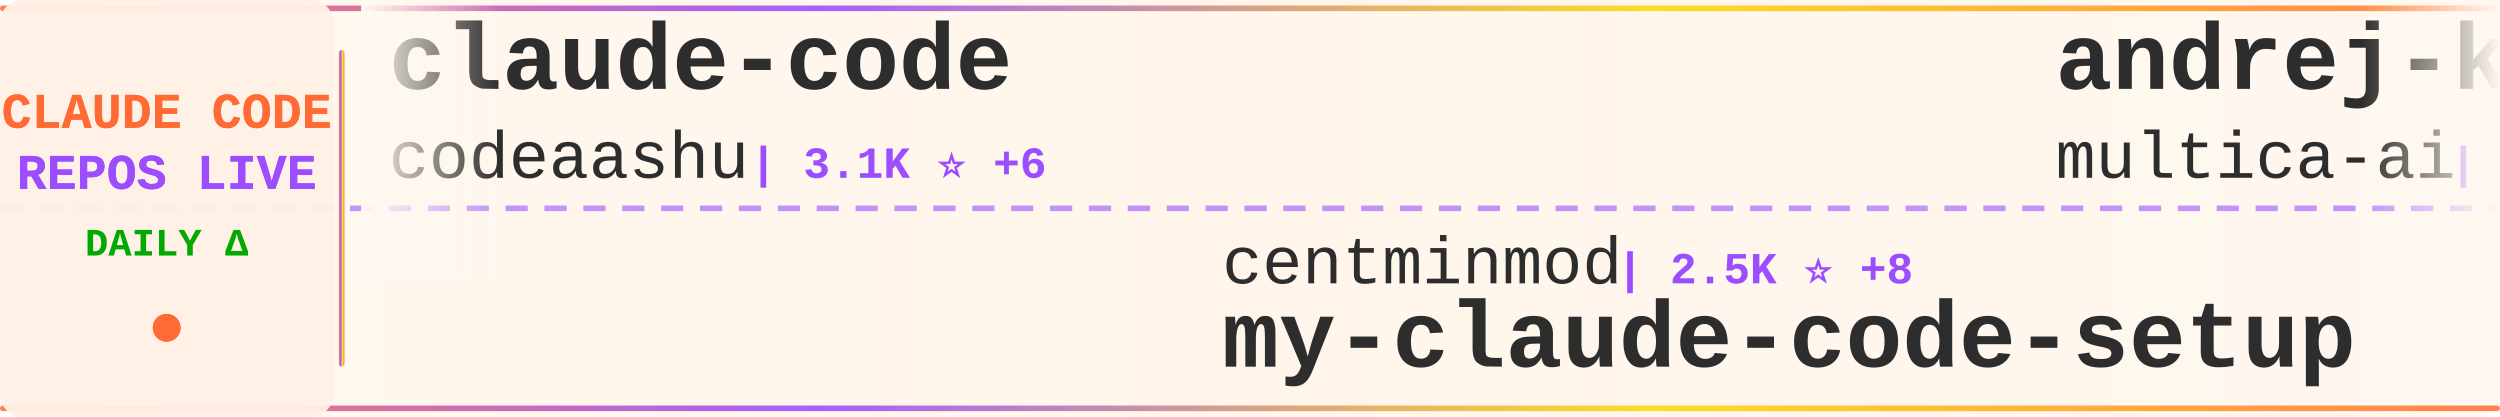
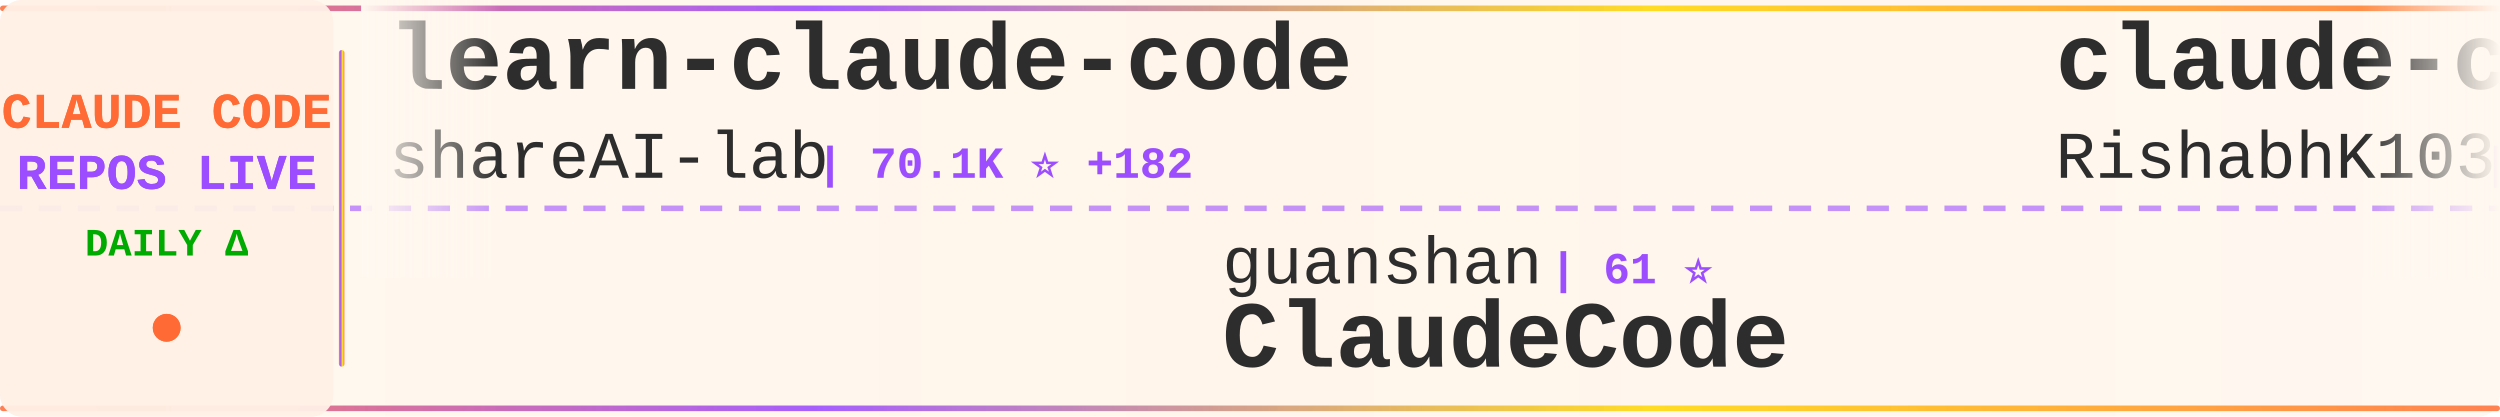
<svg xmlns="http://www.w3.org/2000/svg" width="900" height="150">
  <defs>
    <linearGradient id="tickerBg" x1="0%" y1="0%" x2="100%" y2="0%">
      <stop offset="0%" style="stop-color:#fff8f0;stop-opacity:0.98" />
      <stop offset="50%" style="stop-color:#fff5eb;stop-opacity:1" />
      <stop offset="100%" style="stop-color:#fff8f0;stop-opacity:0.98" />
    </linearGradient>
    <linearGradient id="borderGrad" x1="0%" y1="0%" x2="100%" y2="0%">
      <stop offset="0%" style="stop-color:#FF6B35;stop-opacity:0.85">
        <animate attributeName="stop-opacity" values="0.85;1;0.85" dur="2s" repeatCount="indefinite" />
      </stop>
      <stop offset="33%" style="stop-color:#9C4EFF;stop-opacity:0.9">
        <animate attributeName="stop-opacity" values="0.9;1;0.9" dur="2.2s" repeatCount="indefinite" />
      </stop>
      <stop offset="66%" style="stop-color:#FFD700;stop-opacity:0.85">
        <animate attributeName="stop-opacity" values="0.85;1;0.85" dur="1.8s" repeatCount="indefinite" />
      </stop>
      <stop offset="100%" style="stop-color:#FF6B35;stop-opacity:0.85">
        <animate attributeName="stop-opacity" values="0.85;1;0.85" dur="2s" repeatCount="indefinite" />
      </stop>
    </linearGradient>
    <filter id="textGlow">
      <feGaussianBlur stdDeviation="0.15" result="coloredBlur" />
      <feMerge>
        <feMergeNode in="coloredBlur" />
        <feMergeNode in="SourceGraphic" />
      </feMerge>
    </filter>
    <filter id="metricGlow">
      <feGaussianBlur stdDeviation="0.2" result="coloredBlur" />
      <feMerge>
        <feMergeNode in="coloredBlur" />
        <feMergeNode in="SourceGraphic" />
      </feMerge>
    </filter>
    <linearGradient id="leftFade" x1="0%" y1="0%" x2="100%" y2="0%">
      <stop offset="0%" style="stop-color:#fff8f0;stop-opacity:1" />
      <stop offset="100%" style="stop-color:#fff8f0;stop-opacity:0" />
    </linearGradient>
    <linearGradient id="rightFade" x1="0%" y1="0%" x2="100%" y2="0%">
      <stop offset="0%" style="stop-color:#fff8f0;stop-opacity:0" />
      <stop offset="100%" style="stop-color:#fff8f0;stop-opacity:1" />
    </linearGradient>
  </defs>
  <rect width="900" height="150" fill="url(#tickerBg)" rx="8" />
  <rect x="0" y="2" width="900" height="2" fill="url(#borderGrad)" rx="1" />
  <rect x="0" y="146" width="900" height="2" fill="url(#borderGrad)" rx="1" />
  <line x1="0" y1="75" x2="900" y2="75" stroke="#9C4EFF" stroke-width="2" stroke-dasharray="8 6" opacity="0.6" />
  <rect x="0" y="0" width="120" height="150" fill="#fff0e6" opacity="0.95" rx="8" />
  <text x="60" y="46" font-family="'Courier New', monospace" font-size="18" font-weight="bold" fill="#FF6B35" text-anchor="middle" filter="url(#textGlow)">
    CLAUDE CODE
  </text>
  <text x="60" y="68" font-family="'Courier New', monospace" font-size="18" font-weight="bold" fill="#9C4EFF" text-anchor="middle" filter="url(#textGlow)">
    REPOS LIVE
  </text>
  <text x="60" y="92" font-family="'Courier New', monospace" font-size="14" font-weight="bold" fill="#00aa00" text-anchor="middle">
    DAILY Δ
  </text>
  <circle cx="60" cy="118" r="5" fill="#FF6B35" filter="url(#metricGlow)">
    <animate attributeName="r" values="4;6;4" dur="1.5s" repeatCount="indefinite" />
    <animate attributeName="opacity" values="0.6;1;0.6" dur="1.5s" repeatCount="indefinite" />
  </circle>
  <rect x="122" y="18" width="2" height="114" fill="url(#borderGrad)" rx="1" />
  <clipPath id="tickerClip">
    <rect x="130" y="0" width="770" height="150" />
  </clipPath>
  <g clip-path="url(#tickerClip)">
    <g id="tickerItems">
      <animateTransform attributeName="transform" attributeType="XML" type="translate" from="0 0" to="-3000 0" dur="54s" repeatCount="indefinite" />
      <g transform="translate(0, 0)">
-         <text x="140" y="32" font-family="'Courier New', monospace" font-size="34" font-weight="bold" fill="#2d2d2d">claude-code</text>
-         <text x="140" y="64" font-family="'Courier New', monospace" font-size="24" font-weight="normal" fill="#2d2d2d" opacity="1.0">codeaashu</text>
-         <text x="270" y="64" font-family="'Courier New', monospace" font-size="16" font-weight="bold" fill="#9C4EFF"> | 3.1K ⭐ +6</text>
+         <text x="140" y="32" font-family="'Courier New', monospace" font-size="34" font-weight="bold" fill="#2d2d2d">learn-claude-code</text>
+         <text x="140" y="64" font-family="'Courier New', monospace" font-size="24" font-weight="normal" fill="#2d2d2d" opacity="1.0">shareAI-lab</text>
+         <text x="294" y="64" font-family="'Courier New', monospace" font-size="16" font-weight="bold" fill="#9C4EFF"> | 70.1K ⭐ +182</text>
      </g>
      <g transform="translate(300, 0)">
-         <text x="140" y="102" font-family="'Courier New', monospace" font-size="24" font-weight="normal" fill="#2d2d2d" opacity="1.0">centminmod</text>
-         <text x="282" y="102" font-family="'Courier New', monospace" font-size="16" font-weight="bold" fill="#9C4EFF"> | 2.5K ⭐ +8</text>
-         <text x="140" y="132" font-family="'Courier New', monospace" font-size="34" font-weight="bold" fill="#2d2d2d">my-claude-code-setup</text>
+         <text x="140" y="102" font-family="'Courier New', monospace" font-size="24" font-weight="normal" fill="#2d2d2d" opacity="1.0">guanshan</text>
+         <text x="258" y="102" font-family="'Courier New', monospace" font-size="16" font-weight="bold" fill="#9C4EFF"> | 61 ⭐</text>
+         <text x="140" y="132" font-family="'Courier New', monospace" font-size="34" font-weight="bold" fill="#2d2d2d">ClaudeCode</text>
      </g>
      <g transform="translate(600, 0)">
-         <text x="140" y="32" font-family="'Courier New', monospace" font-size="34" font-weight="bold" fill="#2d2d2d">andrej-karpathy-skills</text>
-         <text x="140" y="64" font-family="'Courier New', monospace" font-size="24" font-weight="normal" fill="#2d2d2d" opacity="1.0">multica-ai</text>
-         <text x="282" y="64" font-family="'Courier New', monospace" font-size="16" font-weight="bold" fill="#9C4EFF"> | 188.5K ⭐ +548</text>
+         <text x="140" y="32" font-family="'Courier New', monospace" font-size="34" font-weight="bold" fill="#2d2d2d">claude-code</text>
+         <text x="140" y="64" font-family="'Courier New', monospace" font-size="24" font-weight="normal" fill="#2d2d2d" opacity="1.0">RishabhK103</text>
+         <text x="294" y="64" font-family="'Courier New', monospace" font-size="16" font-weight="bold" fill="#9C4EFF"> | 100 ⭐</text>
      </g>
      <g transform="translate(900, 0)">
-         <text x="140" y="102" font-family="'Courier New', monospace" font-size="24" font-weight="normal" fill="#2d2d2d" opacity="1.0">ponponon</text>
-         <text x="258" y="102" font-family="'Courier New', monospace" font-size="16" font-weight="bold" fill="#9C4EFF"> | 2.3K ⭐ +3</text>
-         <text x="140" y="132" font-family="'Courier New', monospace" font-size="34" font-weight="bold" fill="#2d2d2d">claude_code_src</text>
+         <text x="140" y="102" font-family="'Courier New', monospace" font-size="24" font-weight="normal" fill="#2d2d2d" opacity="1.0">digitalsamba</text>
+         <text x="306" y="102" font-family="'Courier New', monospace" font-size="16" font-weight="bold" fill="#9C4EFF"> | 1.7K ⭐ +13</text>
+         <text x="140" y="132" font-family="'Courier New', monospace" font-size="34" font-weight="bold" fill="#2d2d2d">claude-code-video-toolki...</text>
      </g>
      <g transform="translate(1200, 0)">
        <text x="140" y="32" font-family="'Courier New', monospace" font-size="34" font-weight="bold" fill="#2d2d2d">claude-code-settings</text>
        <text x="140" y="64" font-family="'Courier New', monospace" font-size="24" font-weight="normal" fill="#2d2d2d" opacity="1.0">feiskyer</text>
        <text x="258" y="64" font-family="'Courier New', monospace" font-size="16" font-weight="bold" fill="#9C4EFF"> | 1.6K ⭐ +2</text>
      </g>
      <g transform="translate(1500, 0)">
-         <text x="140" y="102" font-family="'Courier New', monospace" font-size="24" font-weight="normal" fill="#2d2d2d" opacity="1.0">RichardAtCT</text>
-         <text x="294" y="102" font-family="'Courier New', monospace" font-size="16" font-weight="bold" fill="#9C4EFF"> | 2.7K ⭐ +1</text>
-         <text x="140" y="132" font-family="'Courier New', monospace" font-size="34" font-weight="bold" fill="#2d2d2d">claude-code-telegram</text>
+         <text x="140" y="102" font-family="'Courier New', monospace" font-size="24" font-weight="normal" fill="#2d2d2d" opacity="1.0">Alishahryar1</text>
+         <text x="306" y="102" font-family="'Courier New', monospace" font-size="16" font-weight="bold" fill="#9C4EFF"> | 38.9K ⭐ +177</text>
+         <text x="140" y="132" font-family="'Courier New', monospace" font-size="34" font-weight="bold" fill="#2d2d2d">free-claude-code</text>
      </g>
      <g transform="translate(1800, 0)">
        <text x="140" y="32" font-family="'Courier New', monospace" font-size="34" font-weight="bold" fill="#2d2d2d">claude-code</text>
-         <text x="140" y="64" font-family="'Courier New', monospace" font-size="24" font-weight="normal" fill="#2d2d2d" opacity="1.0">lowcortisolprogrammer</text>
-         <text x="414" y="64" font-family="'Courier New', monospace" font-size="16" font-weight="bold" fill="#9C4EFF"> | 171 ⭐</text>
+         <text x="140" y="64" font-family="'Courier New', monospace" font-size="24" font-weight="normal" fill="#2d2d2d" opacity="1.0">jarmuine</text>
+         <text x="258" y="64" font-family="'Courier New', monospace" font-size="16" font-weight="bold" fill="#9C4EFF"> | 2.2K ⭐ +2</text>
      </g>
      <g transform="translate(2100, 0)">
-         <text x="140" y="102" font-family="'Courier New', monospace" font-size="24" font-weight="normal" fill="#2d2d2d" opacity="1.0">alejandrobalderas</text>
-         <text x="366" y="102" font-family="'Courier New', monospace" font-size="16" font-weight="bold" fill="#9C4EFF"> | 2.4K ⭐ +7</text>
-         <text x="140" y="132" font-family="'Courier New', monospace" font-size="34" font-weight="bold" fill="#2d2d2d">claude-code-from-source</text>
+         <text x="140" y="102" font-family="'Courier New', monospace" font-size="24" font-weight="normal" fill="#2d2d2d" opacity="1.0">Piebald-AI</text>
+         <text x="282" y="102" font-family="'Courier New', monospace" font-size="16" font-weight="bold" fill="#9C4EFF"> | 11.6K ⭐ +24</text>
+         <text x="140" y="132" font-family="'Courier New', monospace" font-size="34" font-weight="bold" fill="#2d2d2d">claude-code-system-promp...</text>
      </g>
      <g transform="translate(2400, 0)">
-         <text x="140" y="32" font-family="'Courier New', monospace" font-size="34" font-weight="bold" fill="#2d2d2d">Auto-claude-code-researc...</text>
-         <text x="140" y="64" font-family="'Courier New', monospace" font-size="24" font-weight="normal" fill="#2d2d2d" opacity="1.0">wanshuiyin</text>
-         <text x="282" y="64" font-family="'Courier New', monospace" font-size="16" font-weight="bold" fill="#9C4EFF"> | 13.1K ⭐ +41</text>
+         <text x="140" y="32" font-family="'Courier New', monospace" font-size="34" font-weight="bold" fill="#2d2d2d">awesome-claude-code-suba...</text>
+         <text x="140" y="64" font-family="'Courier New', monospace" font-size="24" font-weight="normal" fill="#2d2d2d" opacity="1.0">VoltAgent</text>
+         <text x="270" y="64" font-family="'Courier New', monospace" font-size="16" font-weight="bold" fill="#9C4EFF"> | 23.0K ⭐ +54</text>
      </g>
      <g transform="translate(2700, 0)">
-         <text x="140" y="102" font-family="'Courier New', monospace" font-size="24" font-weight="normal" fill="#2d2d2d" opacity="1.0">Onewon</text>
-         <text x="234" y="102" font-family="'Courier New', monospace" font-size="16" font-weight="bold" fill="#9C4EFF"> | 183 ⭐</text>
-         <text x="140" y="132" font-family="'Courier New', monospace" font-size="34" font-weight="bold" fill="#2d2d2d">claude-code</text>
+         <text x="140" y="102" font-family="'Courier New', monospace" font-size="24" font-weight="normal" fill="#2d2d2d" opacity="1.0">luyao618</text>
+         <text x="258" y="102" font-family="'Courier New', monospace" font-size="16" font-weight="bold" fill="#9C4EFF"> | 1.6K ⭐ +3</text>
+         <text x="140" y="132" font-family="'Courier New', monospace" font-size="34" font-weight="bold" fill="#2d2d2d">Claude-Code-Source-Study</text>
      </g>
      <g transform="translate(3000, 0)">
-         <text x="140" y="32" font-family="'Courier New', monospace" font-size="34" font-weight="bold" fill="#2d2d2d">claude-code</text>
-         <text x="140" y="64" font-family="'Courier New', monospace" font-size="24" font-weight="normal" fill="#2d2d2d" opacity="1.0">codeaashu</text>
-         <text x="270" y="64" font-family="'Courier New', monospace" font-size="16" font-weight="bold" fill="#9C4EFF"> | 3.1K ⭐ +6</text>
+         <text x="140" y="32" font-family="'Courier New', monospace" font-size="34" font-weight="bold" fill="#2d2d2d">learn-claude-code</text>
+         <text x="140" y="64" font-family="'Courier New', monospace" font-size="24" font-weight="normal" fill="#2d2d2d" opacity="1.0">shareAI-lab</text>
+         <text x="294" y="64" font-family="'Courier New', monospace" font-size="16" font-weight="bold" fill="#9C4EFF"> | 70.1K ⭐ +182</text>
      </g>
      <g transform="translate(3300, 0)">
-         <text x="140" y="102" font-family="'Courier New', monospace" font-size="24" font-weight="normal" fill="#2d2d2d" opacity="1.0">centminmod</text>
-         <text x="282" y="102" font-family="'Courier New', monospace" font-size="16" font-weight="bold" fill="#9C4EFF"> | 2.5K ⭐ +8</text>
-         <text x="140" y="132" font-family="'Courier New', monospace" font-size="34" font-weight="bold" fill="#2d2d2d">my-claude-code-setup</text>
+         <text x="140" y="102" font-family="'Courier New', monospace" font-size="24" font-weight="normal" fill="#2d2d2d" opacity="1.0">guanshan</text>
+         <text x="258" y="102" font-family="'Courier New', monospace" font-size="16" font-weight="bold" fill="#9C4EFF"> | 61 ⭐</text>
+         <text x="140" y="132" font-family="'Courier New', monospace" font-size="34" font-weight="bold" fill="#2d2d2d">ClaudeCode</text>
      </g>
      <g transform="translate(3600, 0)">
-         <text x="140" y="32" font-family="'Courier New', monospace" font-size="34" font-weight="bold" fill="#2d2d2d">andrej-karpathy-skills</text>
-         <text x="140" y="64" font-family="'Courier New', monospace" font-size="24" font-weight="normal" fill="#2d2d2d" opacity="1.0">multica-ai</text>
-         <text x="282" y="64" font-family="'Courier New', monospace" font-size="16" font-weight="bold" fill="#9C4EFF"> | 188.5K ⭐ +548</text>
+         <text x="140" y="32" font-family="'Courier New', monospace" font-size="34" font-weight="bold" fill="#2d2d2d">claude-code</text>
+         <text x="140" y="64" font-family="'Courier New', monospace" font-size="24" font-weight="normal" fill="#2d2d2d" opacity="1.0">RishabhK103</text>
+         <text x="294" y="64" font-family="'Courier New', monospace" font-size="16" font-weight="bold" fill="#9C4EFF"> | 100 ⭐</text>
      </g>
      <g transform="translate(3900, 0)">
-         <text x="140" y="102" font-family="'Courier New', monospace" font-size="24" font-weight="normal" fill="#2d2d2d" opacity="1.0">ponponon</text>
-         <text x="258" y="102" font-family="'Courier New', monospace" font-size="16" font-weight="bold" fill="#9C4EFF"> | 2.3K ⭐ +3</text>
-         <text x="140" y="132" font-family="'Courier New', monospace" font-size="34" font-weight="bold" fill="#2d2d2d">claude_code_src</text>
+         <text x="140" y="102" font-family="'Courier New', monospace" font-size="24" font-weight="normal" fill="#2d2d2d" opacity="1.0">digitalsamba</text>
+         <text x="306" y="102" font-family="'Courier New', monospace" font-size="16" font-weight="bold" fill="#9C4EFF"> | 1.7K ⭐ +13</text>
+         <text x="140" y="132" font-family="'Courier New', monospace" font-size="34" font-weight="bold" fill="#2d2d2d">claude-code-video-toolki...</text>
      </g>
    </g>
  </g>
  <rect x="130" y="0" width="50" height="100" fill="url(#leftFade)" />
  <rect x="850" y="0" width="50" height="100" fill="url(#rightFade)" />
</svg>
